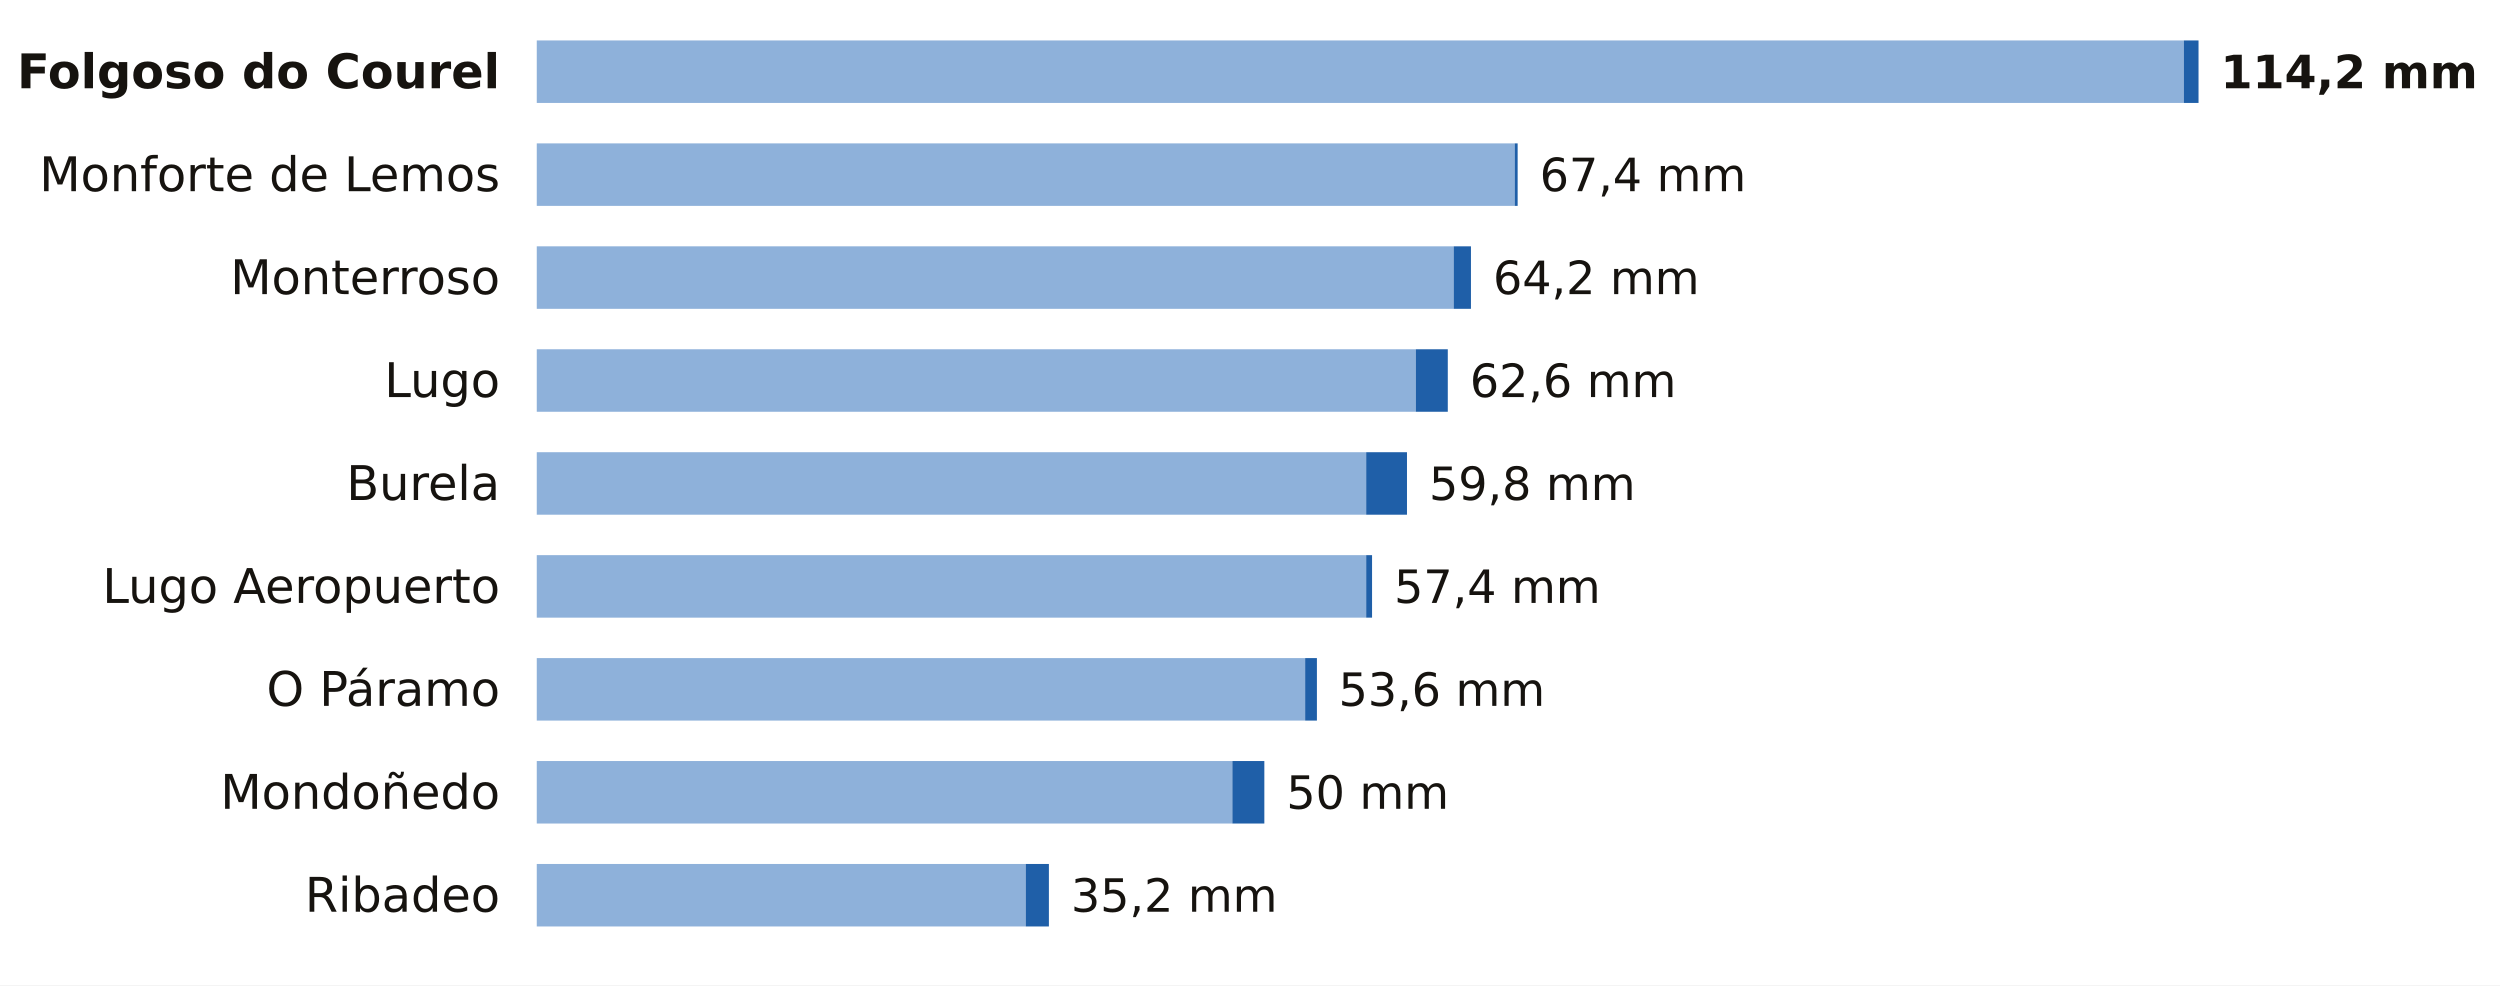
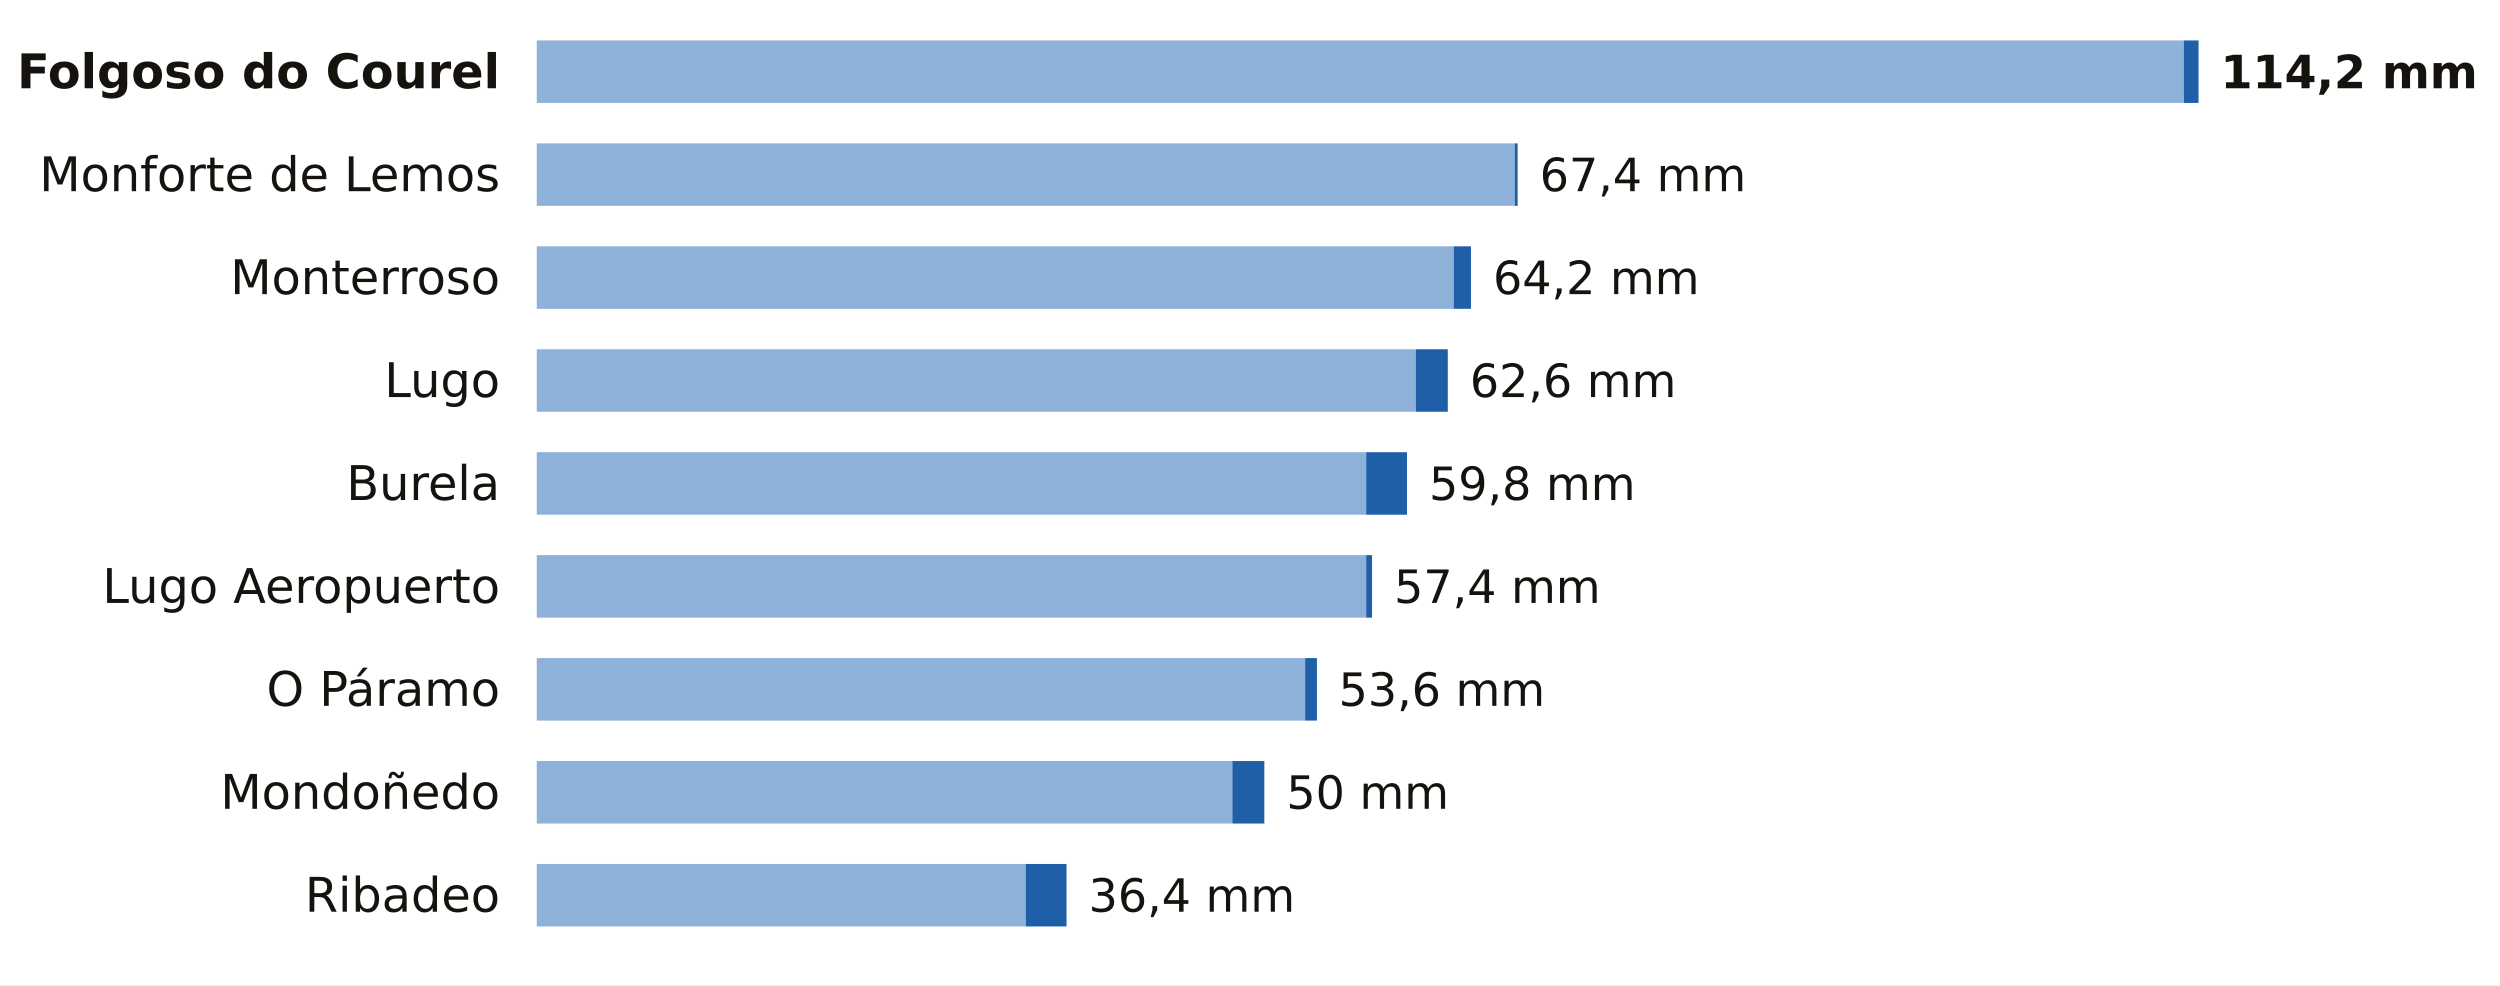
<svg xmlns="http://www.w3.org/2000/svg" viewBox="0 0 680 268" width="680" height="268" role="img" aria-label="La lluvia de los últimos 7 días en las estaciones de AEMET de Lugo">
  <rect width="680" height="268" fill="#FFFFFF" />
  <text x="136.0" y="24.0" font-size="13" fill="#16130F" text-anchor="end" font-weight="600" font-family="Public Sans, DejaVu Sans, Arial, sans-serif">Folgoso do Courel</text>
  <rect x="146" y="11" width="448.0" height="17" fill="#8EB1DA" />
  <rect x="594.0" y="11" width="4.0" height="17" fill="#1F5FA8" />
  <text x="604.0" y="24.0" font-size="12.5" fill="#16130F" text-anchor="start" font-weight="700" font-family="Public Sans, DejaVu Sans, Arial, sans-serif">114,2 mm</text>
  <text x="136.0" y="52.0" font-size="13" fill="#16130F" text-anchor="end" font-weight="400" font-family="Public Sans, DejaVu Sans, Arial, sans-serif">Monforte de Lemos</text>
  <rect x="146" y="39" width="266.0" height="17" fill="#8EB1DA" />
  <rect x="412.0" y="39" width="0.8" height="17" fill="#1F5FA8" />
  <text x="418.8" y="52.0" font-size="12.5" fill="#16130F" text-anchor="start" font-weight="500" font-family="Public Sans, DejaVu Sans, Arial, sans-serif">67,4 mm</text>
  <text x="136.0" y="80.0" font-size="13" fill="#16130F" text-anchor="end" font-weight="400" font-family="Public Sans, DejaVu Sans, Arial, sans-serif">Monterroso</text>
  <rect x="146" y="67" width="249.4" height="17" fill="#8EB1DA" />
  <rect x="395.4" y="67" width="4.7" height="17" fill="#1F5FA8" />
  <text x="406.1" y="80.0" font-size="12.5" fill="#16130F" text-anchor="start" font-weight="500" font-family="Public Sans, DejaVu Sans, Arial, sans-serif">64,2 mm</text>
  <text x="136.0" y="108.0" font-size="13" fill="#16130F" text-anchor="end" font-weight="400" font-family="Public Sans, DejaVu Sans, Arial, sans-serif">Lugo</text>
  <rect x="146" y="95" width="239.1" height="17" fill="#8EB1DA" />
  <rect x="385.1" y="95" width="8.7" height="17" fill="#1F5FA8" />
  <text x="399.8" y="108.0" font-size="12.5" fill="#16130F" text-anchor="start" font-weight="500" font-family="Public Sans, DejaVu Sans, Arial, sans-serif">62,6 mm</text>
  <text x="136.0" y="136.0" font-size="13" fill="#16130F" text-anchor="end" font-weight="400" font-family="Public Sans, DejaVu Sans, Arial, sans-serif">Burela</text>
  <rect x="146" y="123" width="225.6" height="17" fill="#8EB1DA" />
  <rect x="371.6" y="123" width="11.1" height="17" fill="#1F5FA8" />
  <text x="388.7" y="136.0" font-size="12.5" fill="#16130F" text-anchor="start" font-weight="500" font-family="Public Sans, DejaVu Sans, Arial, sans-serif">59,8 mm</text>
  <text x="136.0" y="164.0" font-size="13" fill="#16130F" text-anchor="end" font-weight="400" font-family="Public Sans, DejaVu Sans, Arial, sans-serif">Lugo Aeropuerto</text>
  <rect x="146" y="151" width="225.6" height="17" fill="#8EB1DA" />
  <rect x="371.6" y="151" width="1.6" height="17" fill="#1F5FA8" />
  <text x="379.2" y="164.0" font-size="12.5" fill="#16130F" text-anchor="start" font-weight="500" font-family="Public Sans, DejaVu Sans, Arial, sans-serif">57,4 mm</text>
  <text x="136.0" y="192.0" font-size="13" fill="#16130F" text-anchor="end" font-weight="400" font-family="Public Sans, DejaVu Sans, Arial, sans-serif">O Páramo</text>
  <rect x="146" y="179" width="209.0" height="17" fill="#8EB1DA" />
  <rect x="355.0" y="179" width="3.2" height="17" fill="#1F5FA8" />
  <text x="364.1" y="192.0" font-size="12.5" fill="#16130F" text-anchor="start" font-weight="500" font-family="Public Sans, DejaVu Sans, Arial, sans-serif">53,6 mm</text>
  <text x="136.0" y="220.0" font-size="13" fill="#16130F" text-anchor="end" font-weight="400" font-family="Public Sans, DejaVu Sans, Arial, sans-serif">Mondoñedo</text>
  <rect x="146" y="207" width="189.2" height="17" fill="#8EB1DA" />
  <rect x="335.2" y="207" width="8.7" height="17" fill="#1F5FA8" />
  <text x="349.9" y="220.0" font-size="12.5" fill="#16130F" text-anchor="start" font-weight="500" font-family="Public Sans, DejaVu Sans, Arial, sans-serif">50 mm</text>
  <text x="136.0" y="248.0" font-size="13" fill="#16130F" text-anchor="end" font-weight="400" font-family="Public Sans, DejaVu Sans, Arial, sans-serif">Ribadeo</text>
  <rect x="146" y="235" width="133.0" height="17" fill="#8EB1DA" />
-   <rect x="279.0" y="235" width="6.3" height="17" fill="#1F5FA8" />
-   <text x="291.3" y="248.0" font-size="12.5" fill="#16130F" text-anchor="start" font-weight="500" font-family="Public Sans, DejaVu Sans, Arial, sans-serif">35,2 mm</text>
+   <rect x="279.0" y="235" width="11.1" height="17" fill="#1F5FA8" />
+   <text x="296.1" y="248.0" font-size="12.5" fill="#16130F" text-anchor="start" font-weight="500" font-family="Public Sans, DejaVu Sans, Arial, sans-serif">36,4 mm</text>
</svg>
